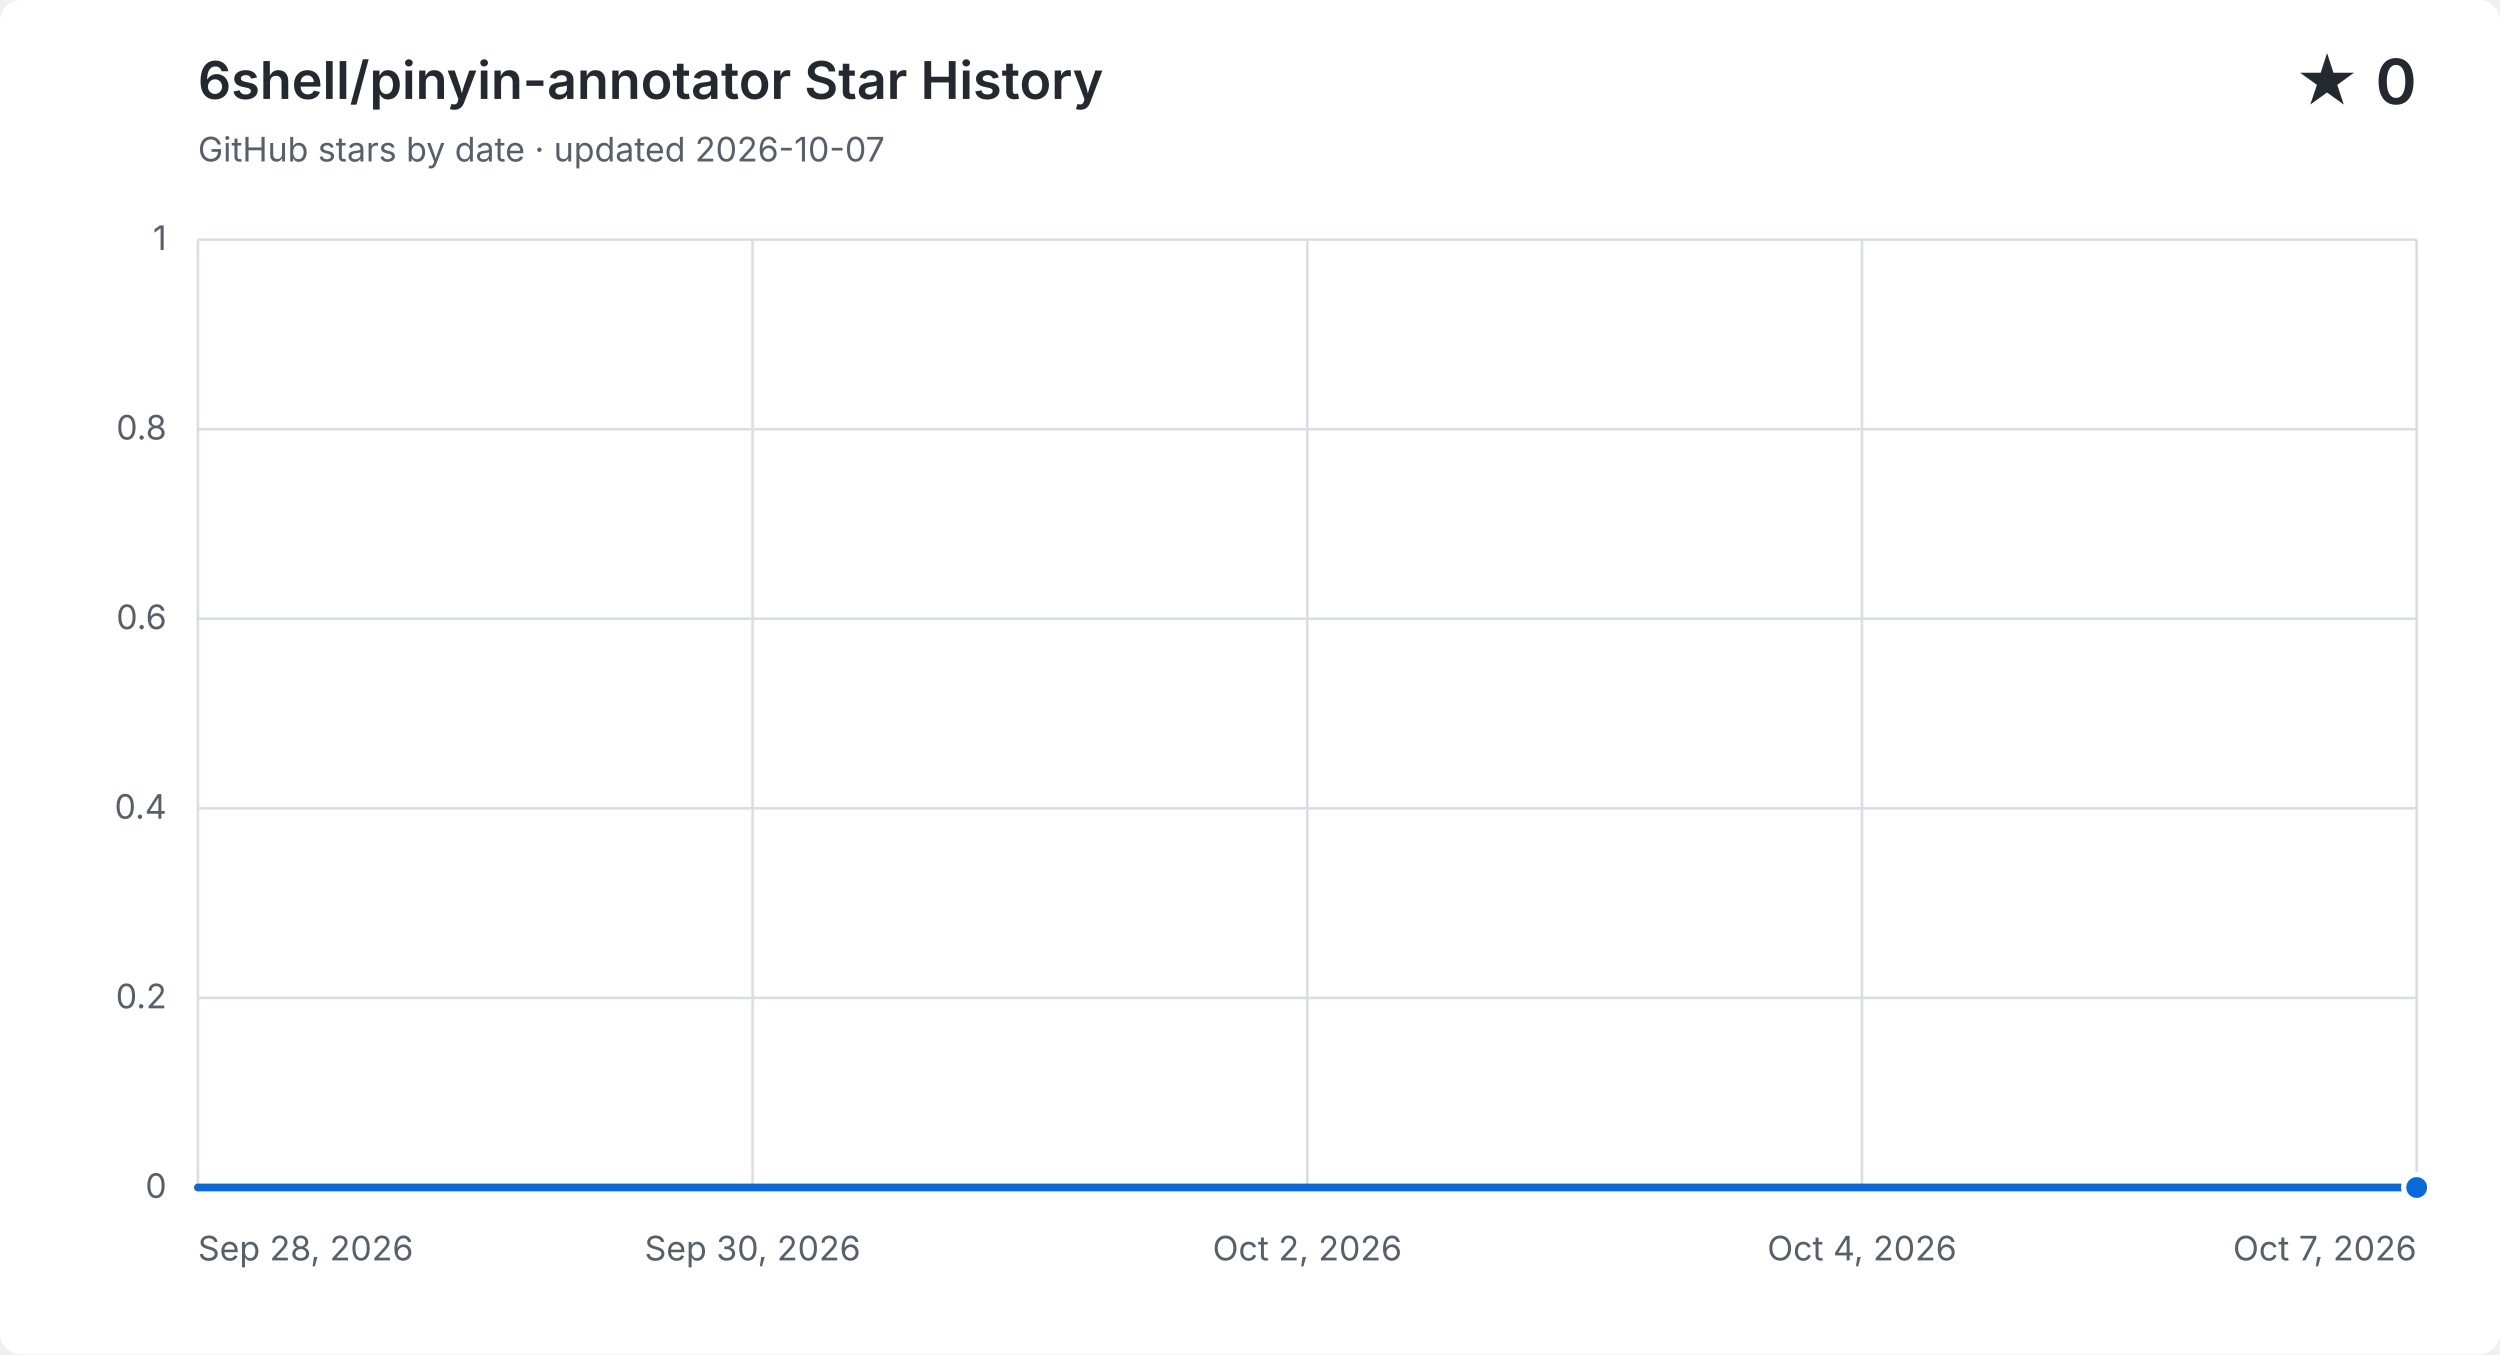
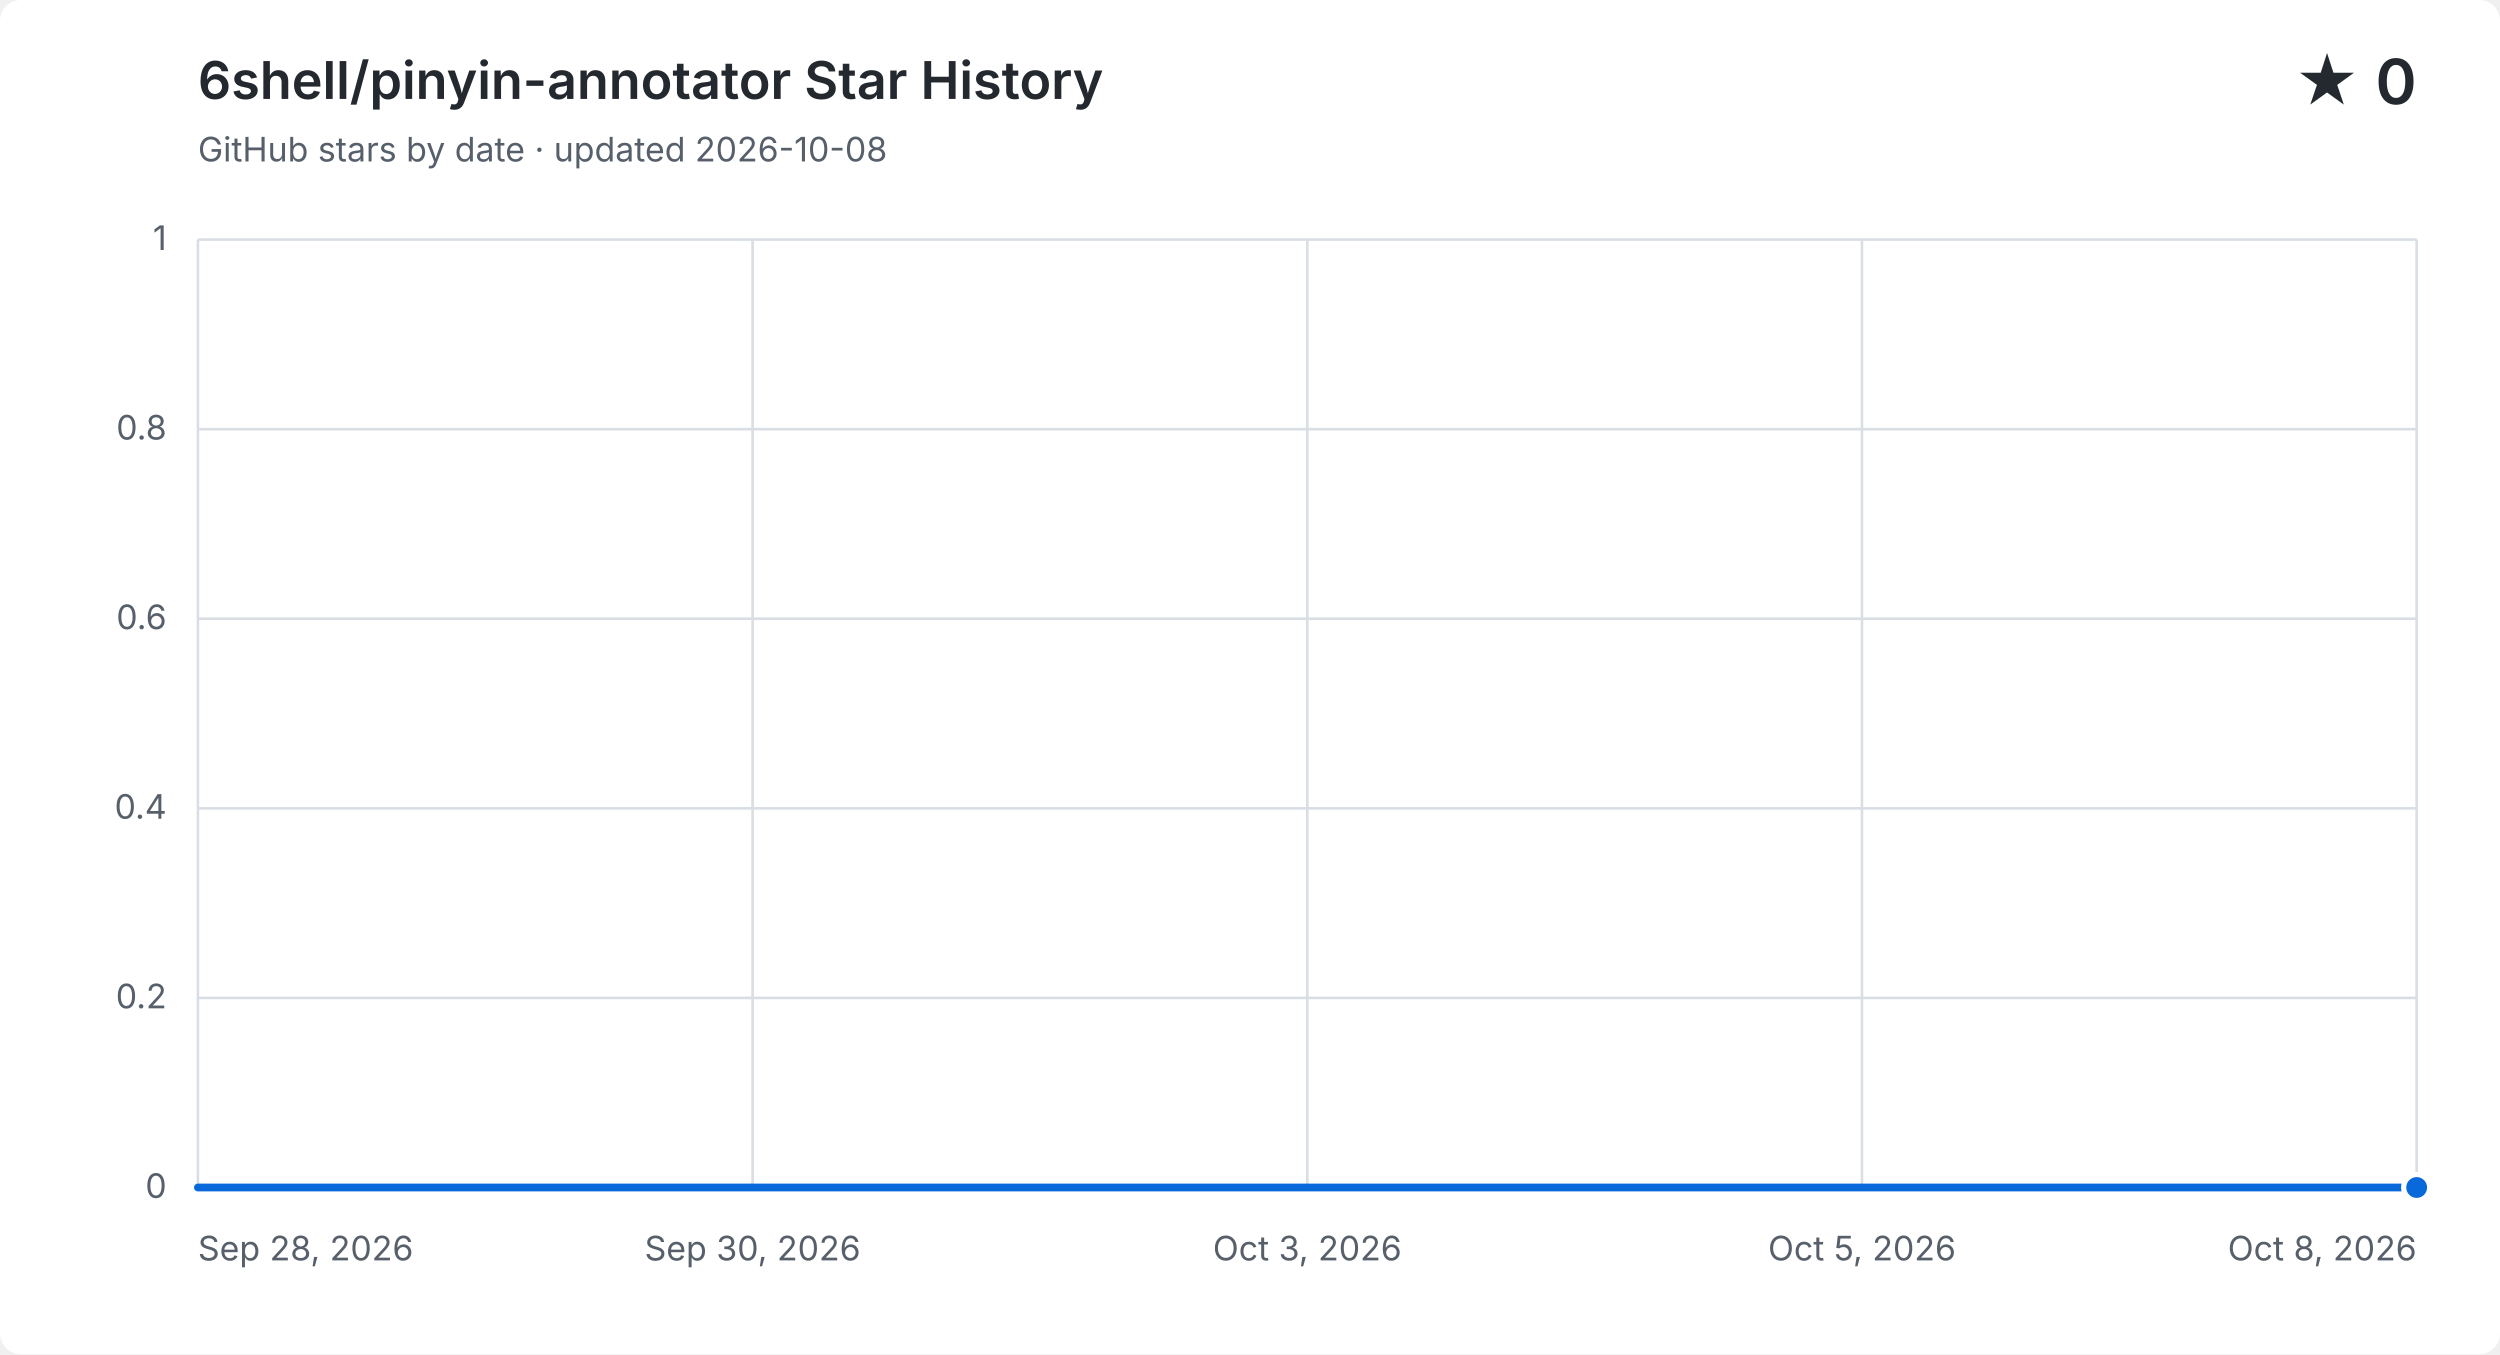
<svg xmlns="http://www.w3.org/2000/svg" width="960" height="520" viewBox="0 0 960 520" role="img" aria-labelledby="title description">
  <style>
    .background { fill: #ffffff; }
    .grid { fill: none; stroke: #d8dee4; stroke-width: 1; }
    .label, .subtitle { fill: #57606a; font: 13px -apple-system, BlinkMacSystemFont, "Segoe UI", sans-serif; }
    .heading, .value { fill: #24292f; font-family: -apple-system, BlinkMacSystemFont, "Segoe UI", sans-serif; }
    .heading { font-size: 20px; font-weight: 600; }
    .value { font-size: 24px; font-weight: 600; }
    .area { fill: #0969da; opacity: .12; }
    .line { fill: none; stroke: #0969da; stroke-linecap: round; stroke-linejoin: round; stroke-width: 3; }
    .point { fill: #0969da; stroke: #ffffff; stroke-width: 2; }
    @media (prefers-color-scheme: dark) {
      .background { fill: #0d1117; }
      .grid { stroke: #30363d; }
      .label, .subtitle { fill: #8b949e; }
      .heading, .value { fill: #f0f6fc; }
      .area { fill: #58a6ff; }
      .line { stroke: #58a6ff; }
      .point { fill: #58a6ff; stroke: #0d1117; }
    }
  </style>
  <rect class="background" width="960" height="520" rx="8" />
  <text class="heading" x="76" y="38">6shell/pinyin-annotator Star History</text>
-   <text class="subtitle" x="76" y="62">GitHub stars by date · updated 2026-10-07</text>
+   <text class="subtitle" x="76" y="62">GitHub stars by date · updated 2026-10-08</text>
  <text class="value" x="928" y="40" text-anchor="end">★ 0</text>
  <path class="grid" d="M 76 456.0 H 928" />
  <text class="label" x="64" y="460.0" text-anchor="end">0</text>
  <path class="grid" d="M 76 383.2 H 928" />
  <text class="label" x="64" y="387.2" text-anchor="end">0.2</text>
  <path class="grid" d="M 76 310.4 H 928" />
  <text class="label" x="64" y="314.4" text-anchor="end">0.4</text>
  <path class="grid" d="M 76 237.6 H 928" />
  <text class="label" x="64" y="241.6" text-anchor="end">0.6</text>
  <path class="grid" d="M 76 164.8 H 928" />
  <text class="label" x="64" y="168.8" text-anchor="end">0.8</text>
  <path class="grid" d="M 76 92.0 H 928" />
  <text class="label" x="64" y="96.0" text-anchor="end">1</text>
  <path class="grid" d="M 76.0 92 V 456" />
  <text class="label" x="76.0" y="484" text-anchor="start">Sep 28, 2026</text>
  <path class="grid" d="M 289.0 92 V 456" />
  <text class="label" x="289.0" y="484" text-anchor="middle">Sep 30, 2026</text>
  <path class="grid" d="M 502.0 92 V 456" />
-   <text class="label" x="502.0" y="484" text-anchor="middle">Oct 2, 2026</text>
+   <text class="label" x="502.0" y="484" text-anchor="middle">Oct 3, 2026</text>
  <path class="grid" d="M 715.0 92 V 456" />
-   <text class="label" x="715.0" y="484" text-anchor="middle">Oct 4, 2026</text>
+   <text class="label" x="715.0" y="484" text-anchor="middle">Oct 5, 2026</text>
  <path class="grid" d="M 928.0 92 V 456" />
-   <text class="label" x="928.0" y="484" text-anchor="end">Oct 7, 2026</text>
-   <path class="area" d="M 76.0 456.0 C 107.6 456.0, 139.1 456.0, 170.7 456.0 C 202.2 456.0, 233.8 456.0, 265.3 456.0 C 296.9 456.0, 328.4 456.0, 360.0 456.0 C 391.6 456.0, 423.1 456.0, 454.7 456.0 C 486.2 456.0, 517.8 456.0, 549.3 456.0 C 580.9 456.0, 612.4 456.0, 644.0 456.0 C 675.6 456.0, 707.1 456.0, 738.7 456.0 C 770.2 456.0, 801.8 456.0, 833.3 456.0 C 864.9 456.0, 896.4 456.0, 928.0 456.0 V 456 H 76.0 Z" />
-   <path class="line" d="M 76.0 456.0 C 107.6 456.0, 139.1 456.0, 170.7 456.0 C 202.2 456.0, 233.8 456.0, 265.3 456.0 C 296.9 456.0, 328.4 456.0, 360.0 456.0 C 391.6 456.0, 423.1 456.0, 454.7 456.0 C 486.2 456.0, 517.8 456.0, 549.3 456.0 C 580.9 456.0, 612.4 456.0, 644.0 456.0 C 675.6 456.0, 707.1 456.0, 738.7 456.0 C 770.2 456.0, 801.8 456.0, 833.3 456.0 C 864.9 456.0, 896.4 456.0, 928.0 456.0" />
+   <text class="label" x="928.0" y="484" text-anchor="end">Oct 8, 2026</text>
+   <path class="area" d="M 76.0 456.0 C 104.4 456.0, 132.8 456.0, 161.2 456.0 C 189.6 456.0, 218.0 456.0, 246.4 456.0 C 274.8 456.0, 303.2 456.0, 331.6 456.0 C 360.0 456.0, 388.4 456.0, 416.8 456.0 C 445.2 456.0, 473.6 456.0, 502.0 456.0 C 530.4 456.0, 558.8 456.0, 587.2 456.0 C 615.6 456.0, 644.0 456.0, 672.4 456.0 C 700.8 456.0, 729.2 456.0, 757.6 456.0 C 786.0 456.0, 814.4 456.0, 842.8 456.0 C 871.2 456.0, 899.6 456.0, 928.0 456.0 V 456 H 76.0 Z" />
+   <path class="line" d="M 76.0 456.0 C 104.4 456.0, 132.8 456.0, 161.2 456.0 C 189.6 456.0, 218.0 456.0, 246.4 456.0 C 274.8 456.0, 303.2 456.0, 331.6 456.0 C 360.0 456.0, 388.4 456.0, 416.8 456.0 C 445.2 456.0, 473.6 456.0, 502.0 456.0 C 530.4 456.0, 558.8 456.0, 587.2 456.0 C 615.6 456.0, 644.0 456.0, 672.4 456.0 C 700.8 456.0, 729.2 456.0, 757.6 456.0 C 786.0 456.0, 814.4 456.0, 842.8 456.0 C 871.2 456.0, 899.6 456.0, 928.0 456.0" />
  <circle class="point" cx="928.0" cy="456.0" r="5" />
</svg>
